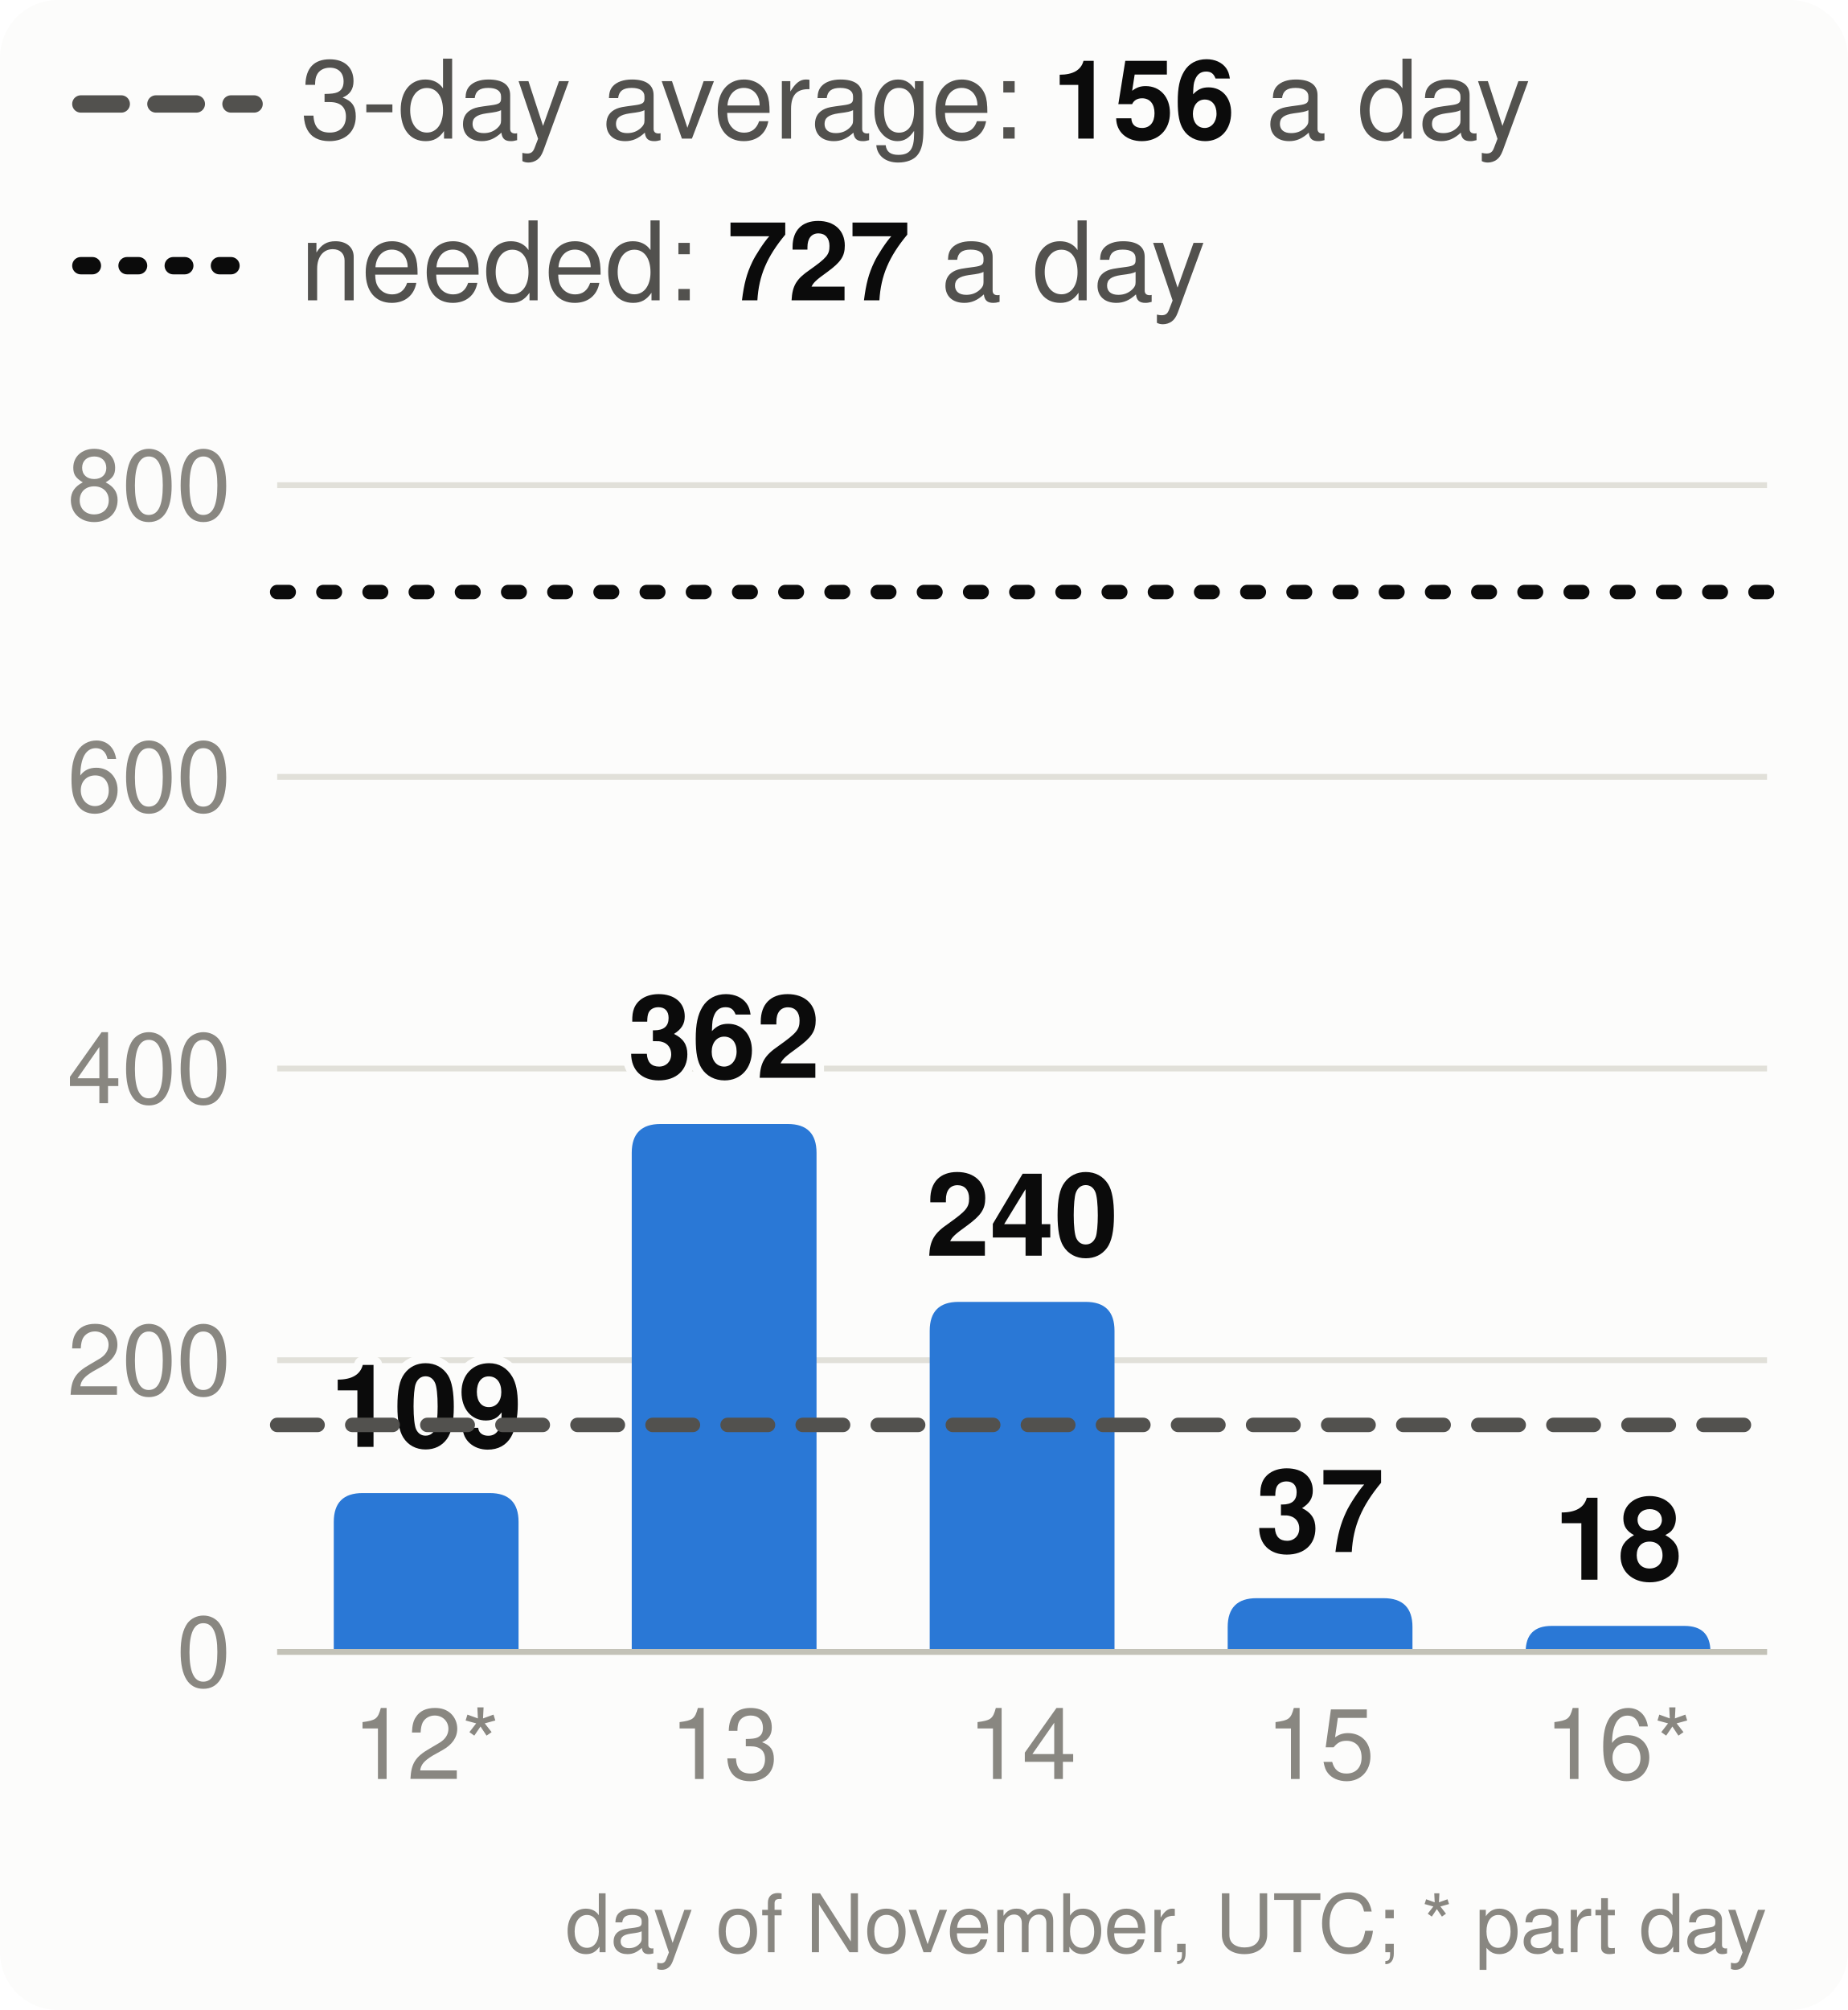
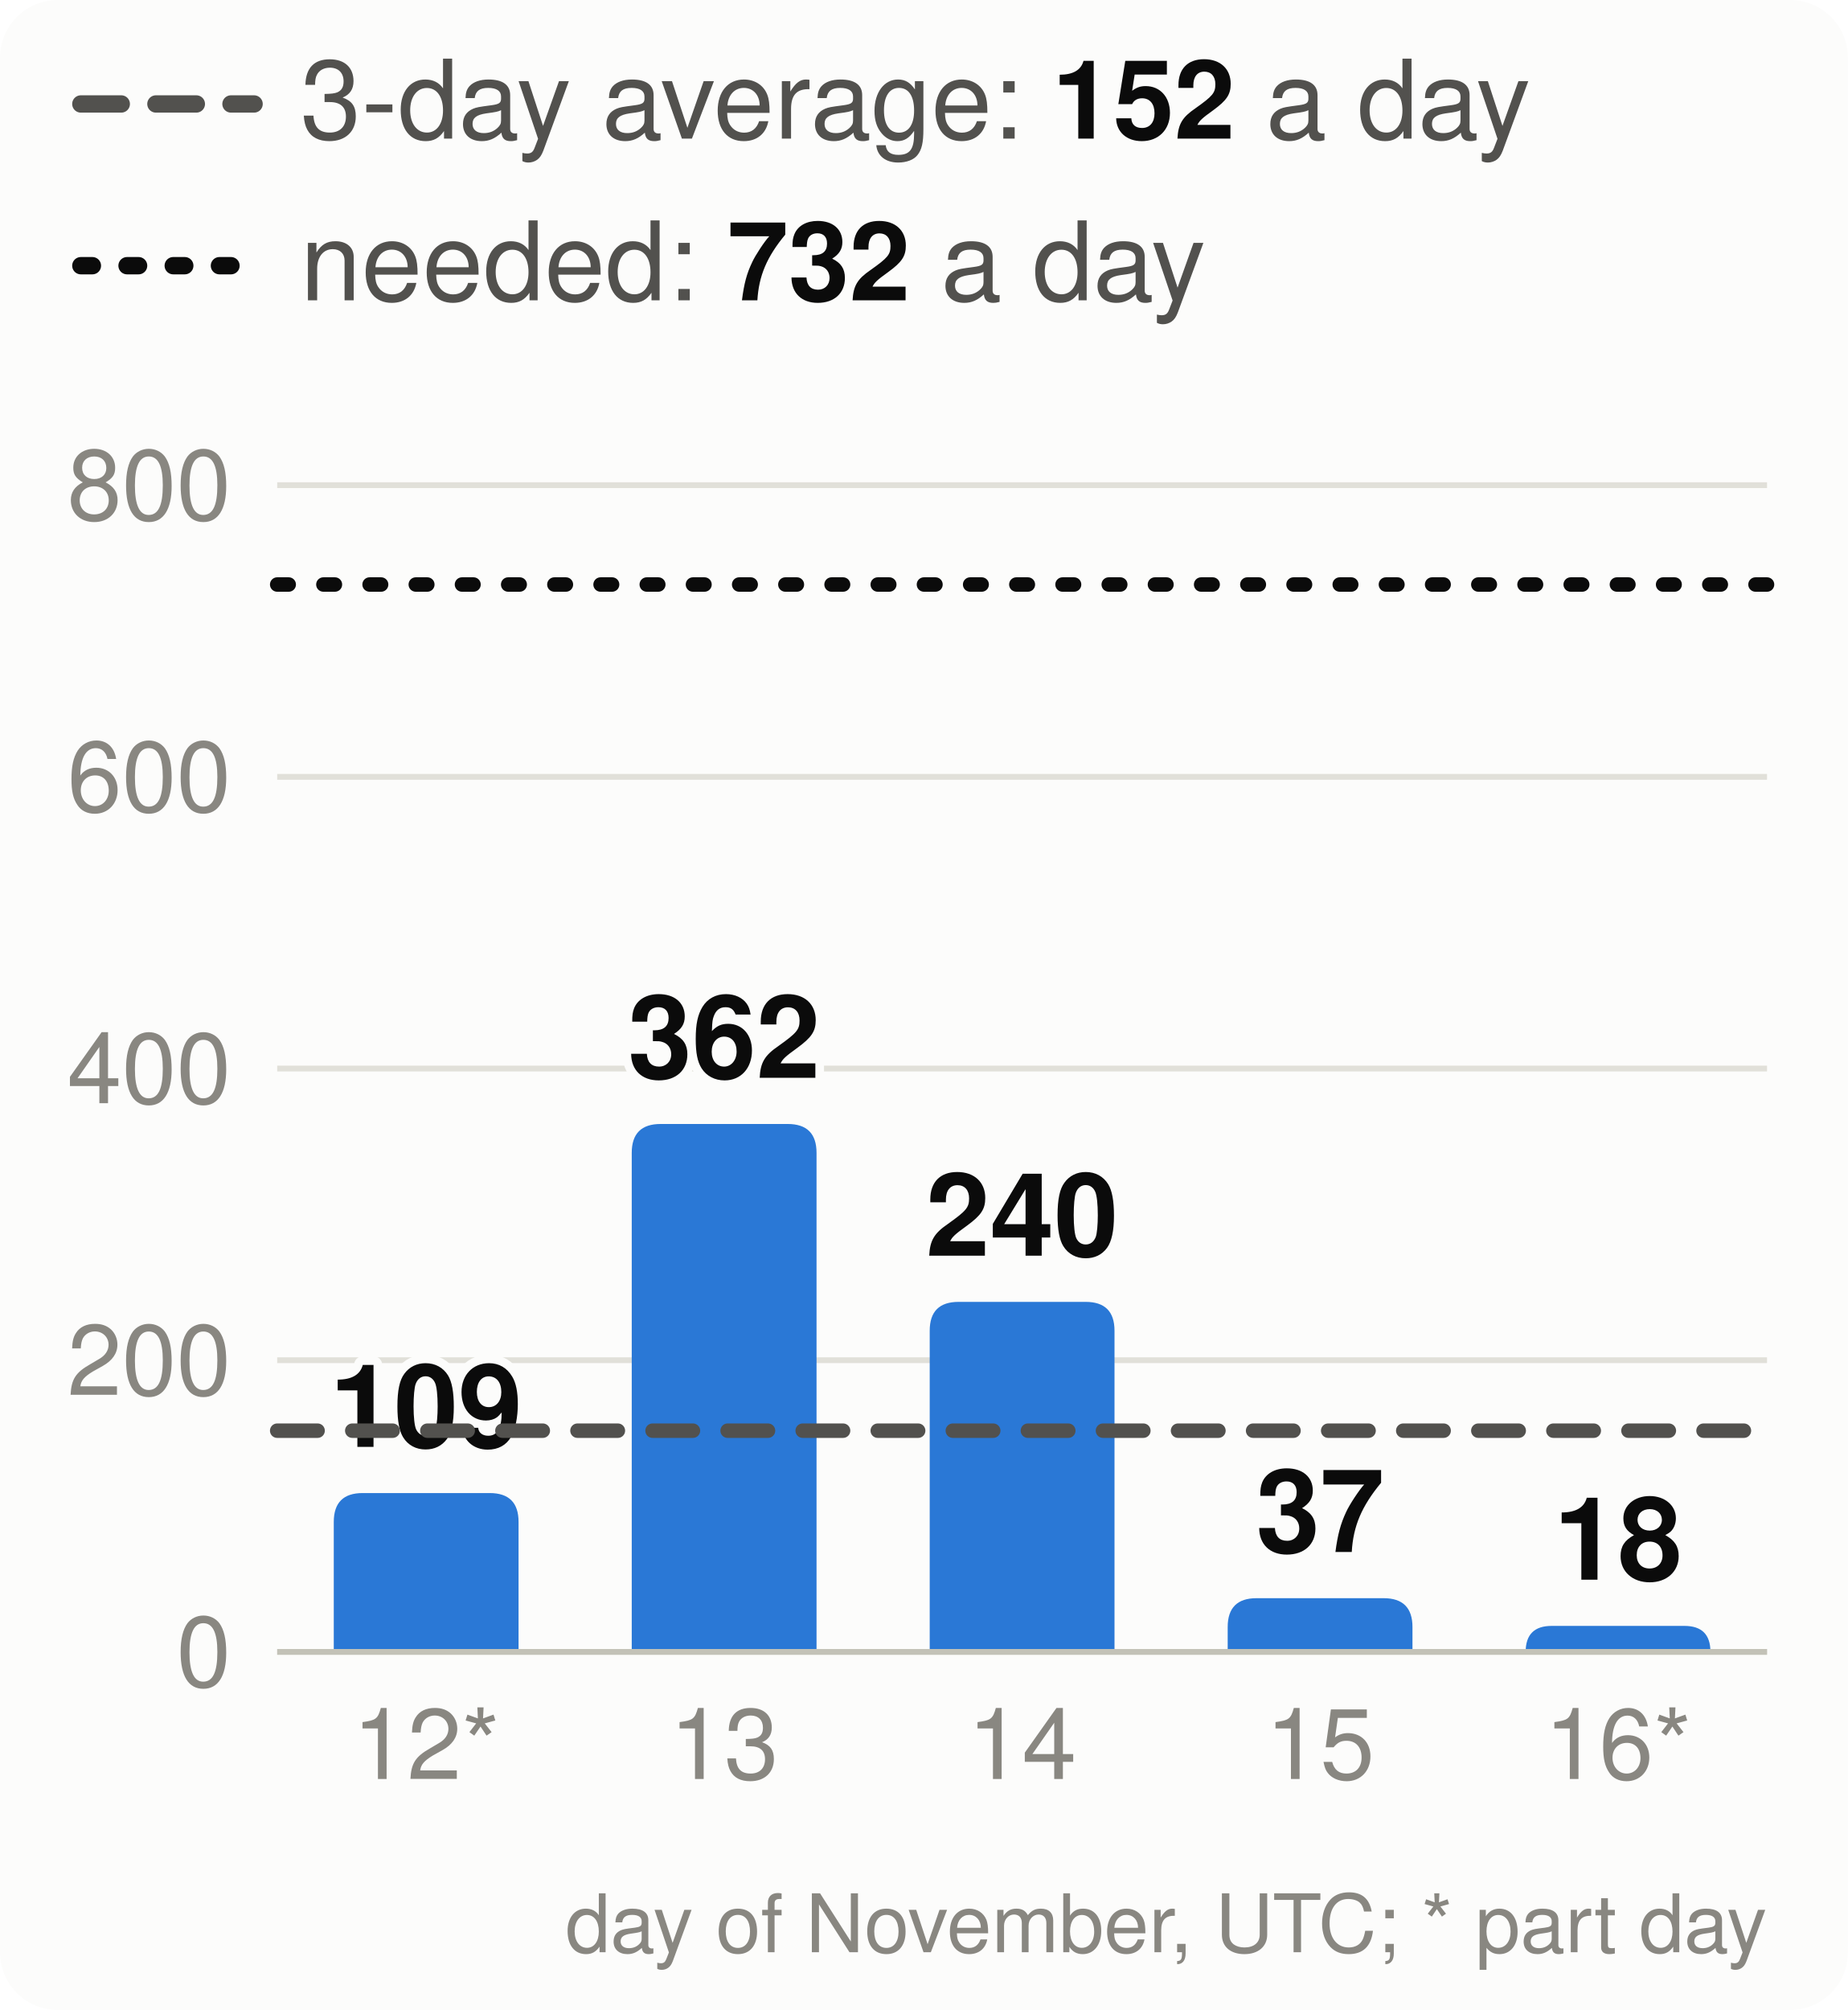
<svg xmlns="http://www.w3.org/2000/svg" viewBox="0 0 320 348" width="320" height="348" font-family="system-ui,-apple-system,Segoe UI,Helvetica,Arial,sans-serif" font-size="18" role="img" aria-label="Velocity: story points merged per day, the 3-day average and the pace needed">
  <style>.h{paint-order:stroke;stroke:#fcfcfb;stroke-width:3px;stroke-linejoin:round}.rg{stroke:#fcfcfb}@media (prefers-color-scheme: dark){.bg{fill:#1a1a19}.t1{fill:#f0efec}.t2{fill:#c3c2b7}.gr{stroke:#2c2c2a}.ax{stroke:#383835}.ld{stroke:#383835}.br{stroke:#c3c2b7}.m{stroke:#3987e5}.dp{stroke:#d95926}.v{stroke:#199e70}.i2{stroke:#c3c2b7}.i1{stroke:#f0efec}.f1{fill:#3987e5}.f2{fill:#d95926}.f3{fill:#199e70}.f4{fill:#c98500}.ev{fill:#c3c2b7}.inv{fill:#1a1a19}.done{fill:#cde2fb}.todo{fill:#52514e}.tile{fill:#262624}.h,.rg{stroke:#1a1a19}}</style>
  <rect width="320" height="348" rx="10" class="bg" fill="#fcfcfb" />
  <line x1="14" x2="44" y1="18" y2="18" class="i2" stroke="#52514e" stroke-width="3" stroke-dasharray="7 6" stroke-linecap="round" />
-   <text x="52" y="24" class="t2" fill="#52514e" font-size="19">3-day average: <tspan class="t1" fill="#0b0b0b" font-weight="700">156</tspan> a day</text>
+   <text x="52" y="24" class="t2" fill="#52514e" font-size="19">3-day average: <tspan class="t1" fill="#0b0b0b" font-weight="700">152</tspan> a day</text>
  <line x1="14" x2="44" y1="46" y2="46" class="i1" stroke="#0b0b0b" stroke-width="3" stroke-dasharray="2 6" stroke-linecap="round" />
-   <text x="52" y="52" class="t2" fill="#52514e" font-size="19">needed: <tspan class="t1" fill="#0b0b0b" font-weight="700">727</tspan> a day</text>
+   <text x="52" y="52" class="t2" fill="#52514e" font-size="19">needed: <tspan class="t1" fill="#0b0b0b" font-weight="700">732</tspan> a day</text>
  <line x1="48" x2="306" y1="286.0" y2="286.0" class="gr" stroke="#e1e0d9" />
  <text x="40" y="292.0" text-anchor="end" class="t3" fill="#898781" font-size="17">0</text>
  <line x1="48" x2="306" y1="235.5" y2="235.5" class="gr" stroke="#e1e0d9" />
  <text x="40" y="241.5" text-anchor="end" class="t3" fill="#898781" font-size="17">200</text>
  <line x1="48" x2="306" y1="185.0" y2="185.0" class="gr" stroke="#e1e0d9" />
  <text x="40" y="191.0" text-anchor="end" class="t3" fill="#898781" font-size="17">400</text>
  <line x1="48" x2="306" y1="134.5" y2="134.5" class="gr" stroke="#e1e0d9" />
  <text x="40" y="140.5" text-anchor="end" class="t3" fill="#898781" font-size="17">600</text>
  <line x1="48" x2="306" y1="84.0" y2="84.0" class="gr" stroke="#e1e0d9" />
  <text x="40" y="90.0" text-anchor="end" class="t3" fill="#898781" font-size="17">800</text>
  <path d="M57.8,286.0V263.5Q57.8,258.5 62.8,258.5H84.8Q89.8,258.5 89.8,263.5V286.0Z" class="f1" fill="#2a78d6" />
  <text x="73.8" y="250.5" text-anchor="middle" class="t1 h" fill="#0b0b0b" font-size="20" font-weight="700">109</text>
  <text x="73.8" y="308" text-anchor="middle" class="t3" fill="#898781" font-size="17">12*</text>
  <path d="M109.4,286.0V199.6Q109.4,194.6 114.4,194.6H136.4Q141.4,194.6 141.4,199.6V286.0Z" class="f1" fill="#2a78d6" />
  <text x="125.4" y="186.6" text-anchor="middle" class="t1 h" fill="#0b0b0b" font-size="20" font-weight="700">362</text>
  <text x="125.4" y="308" text-anchor="middle" class="t3" fill="#898781" font-size="17">13</text>
  <path d="M161.0,286.0V230.4Q161.0,225.4 166.0,225.4H188.0Q193.0,225.4 193.0,230.4V286.0Z" class="f1" fill="#2a78d6" />
  <text x="177.0" y="217.4" text-anchor="middle" class="t1 h" fill="#0b0b0b" font-size="20" font-weight="700">240</text>
  <text x="177.0" y="308" text-anchor="middle" class="t3" fill="#898781" font-size="17">14</text>
  <path d="M212.6,286.0V281.7Q212.6,276.7 217.6,276.7H239.6Q244.6,276.7 244.6,281.7V286.0Z" class="f1" fill="#2a78d6" />
  <text x="228.6" y="268.7" text-anchor="middle" class="t1 h" fill="#0b0b0b" font-size="20" font-weight="700">37</text>
  <text x="228.6" y="308" text-anchor="middle" class="t3" fill="#898781" font-size="17">15</text>
  <path d="M264.2,286.0V286.0Q264.2,281.5 268.7,281.5H291.7Q296.2,281.5 296.2,286.0V286.0Z" class="f1" fill="#2a78d6" />
  <text x="280.2" y="273.5" text-anchor="middle" class="t1 h" fill="#0b0b0b" font-size="20" font-weight="700">18</text>
  <text x="280.2" y="308" text-anchor="middle" class="t3" fill="#898781" font-size="17">16*</text>
  <line x1="48" x2="306" y1="286.0" y2="286.0" class="ax" stroke="#c3c2b7" />
-   <line x1="48" x2="306" y1="246.7" y2="246.7" class="i2" stroke="#52514e" stroke-width="2.5" stroke-dasharray="7 6" stroke-linecap="round" />
-   <line x1="48" x2="306" y1="102.5" y2="102.5" class="i1" stroke="#0b0b0b" stroke-width="2.5" stroke-dasharray="2 6" stroke-linecap="round" />
+   <line x1="48" x2="306" y1="247.7" y2="247.7" class="i2" stroke="#52514e" stroke-width="2.5" stroke-dasharray="7 6" stroke-linecap="round" />
+   <line x1="48" x2="306" y1="101.2" y2="101.2" class="i1" stroke="#0b0b0b" stroke-width="2.5" stroke-dasharray="2 6" stroke-linecap="round" />
  <text x="306" y="338" text-anchor="end" class="t3" fill="#898781" font-size="14">day of November, UTC; * part day</text>
</svg>
